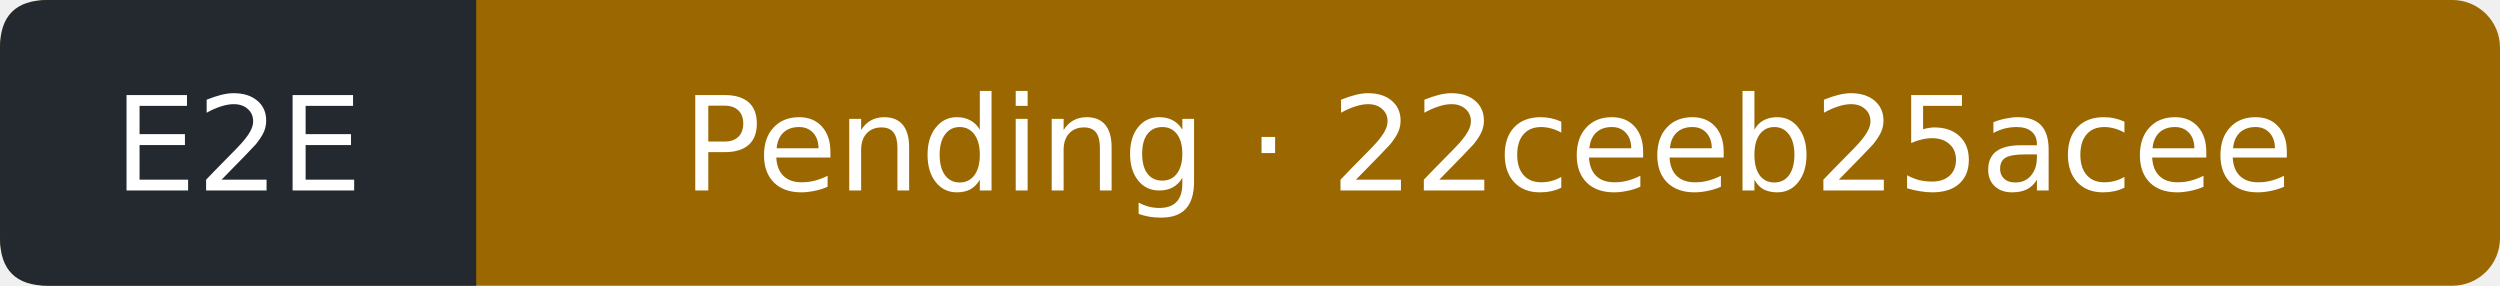
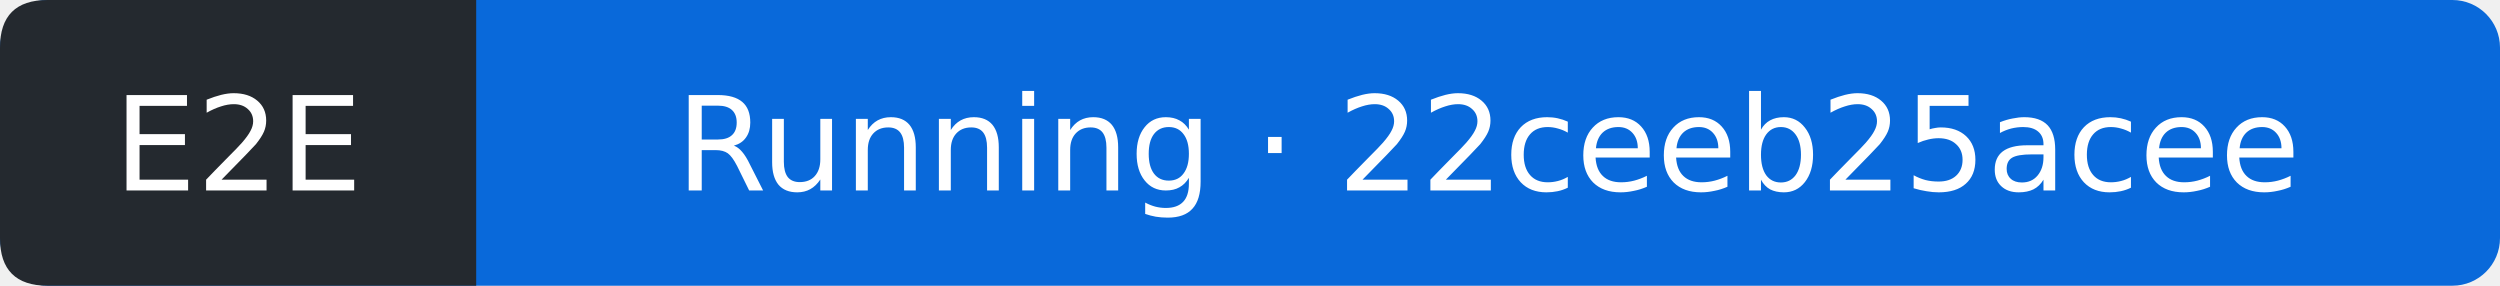
- <svg xmlns="http://www.w3.org/2000/svg" width="210" height="24" viewBox="0 0 210 24" role="img" aria-label="E2E: Pending; covered commit 22ceeb25acee99dbe04337973a77d6389a462a04; observed 2026-10-11T16:05:30Z">
-   <rect width="210" height="24" rx="4" fill="#9a6700" />
+ <svg xmlns="http://www.w3.org/2000/svg" width="210" height="24" viewBox="0 0 210 24" role="img" aria-label="E2E: Running; covered commit 22ceeb25acee99dbe04337973a77d6389a462a04; observed 2026-10-11T16:05:56Z">
+   <rect width="210" height="24" rx="4" fill="#0969da" />
  <path d="M4 0H40V24H4Q0 24 0 20V4Q0 0 4 0" fill="#24292f" />
  <g fill="#fff" text-anchor="middle" font-family="Verdana,DejaVu Sans,sans-serif" font-size="11">
    <text x="20" y="16">E2E</text>
-     <text x="125" y="16">Pending · 22ceeb25acee</text>
+     <text x="125" y="16">Running · 22ceeb25acee</text>
  </g>
</svg>
